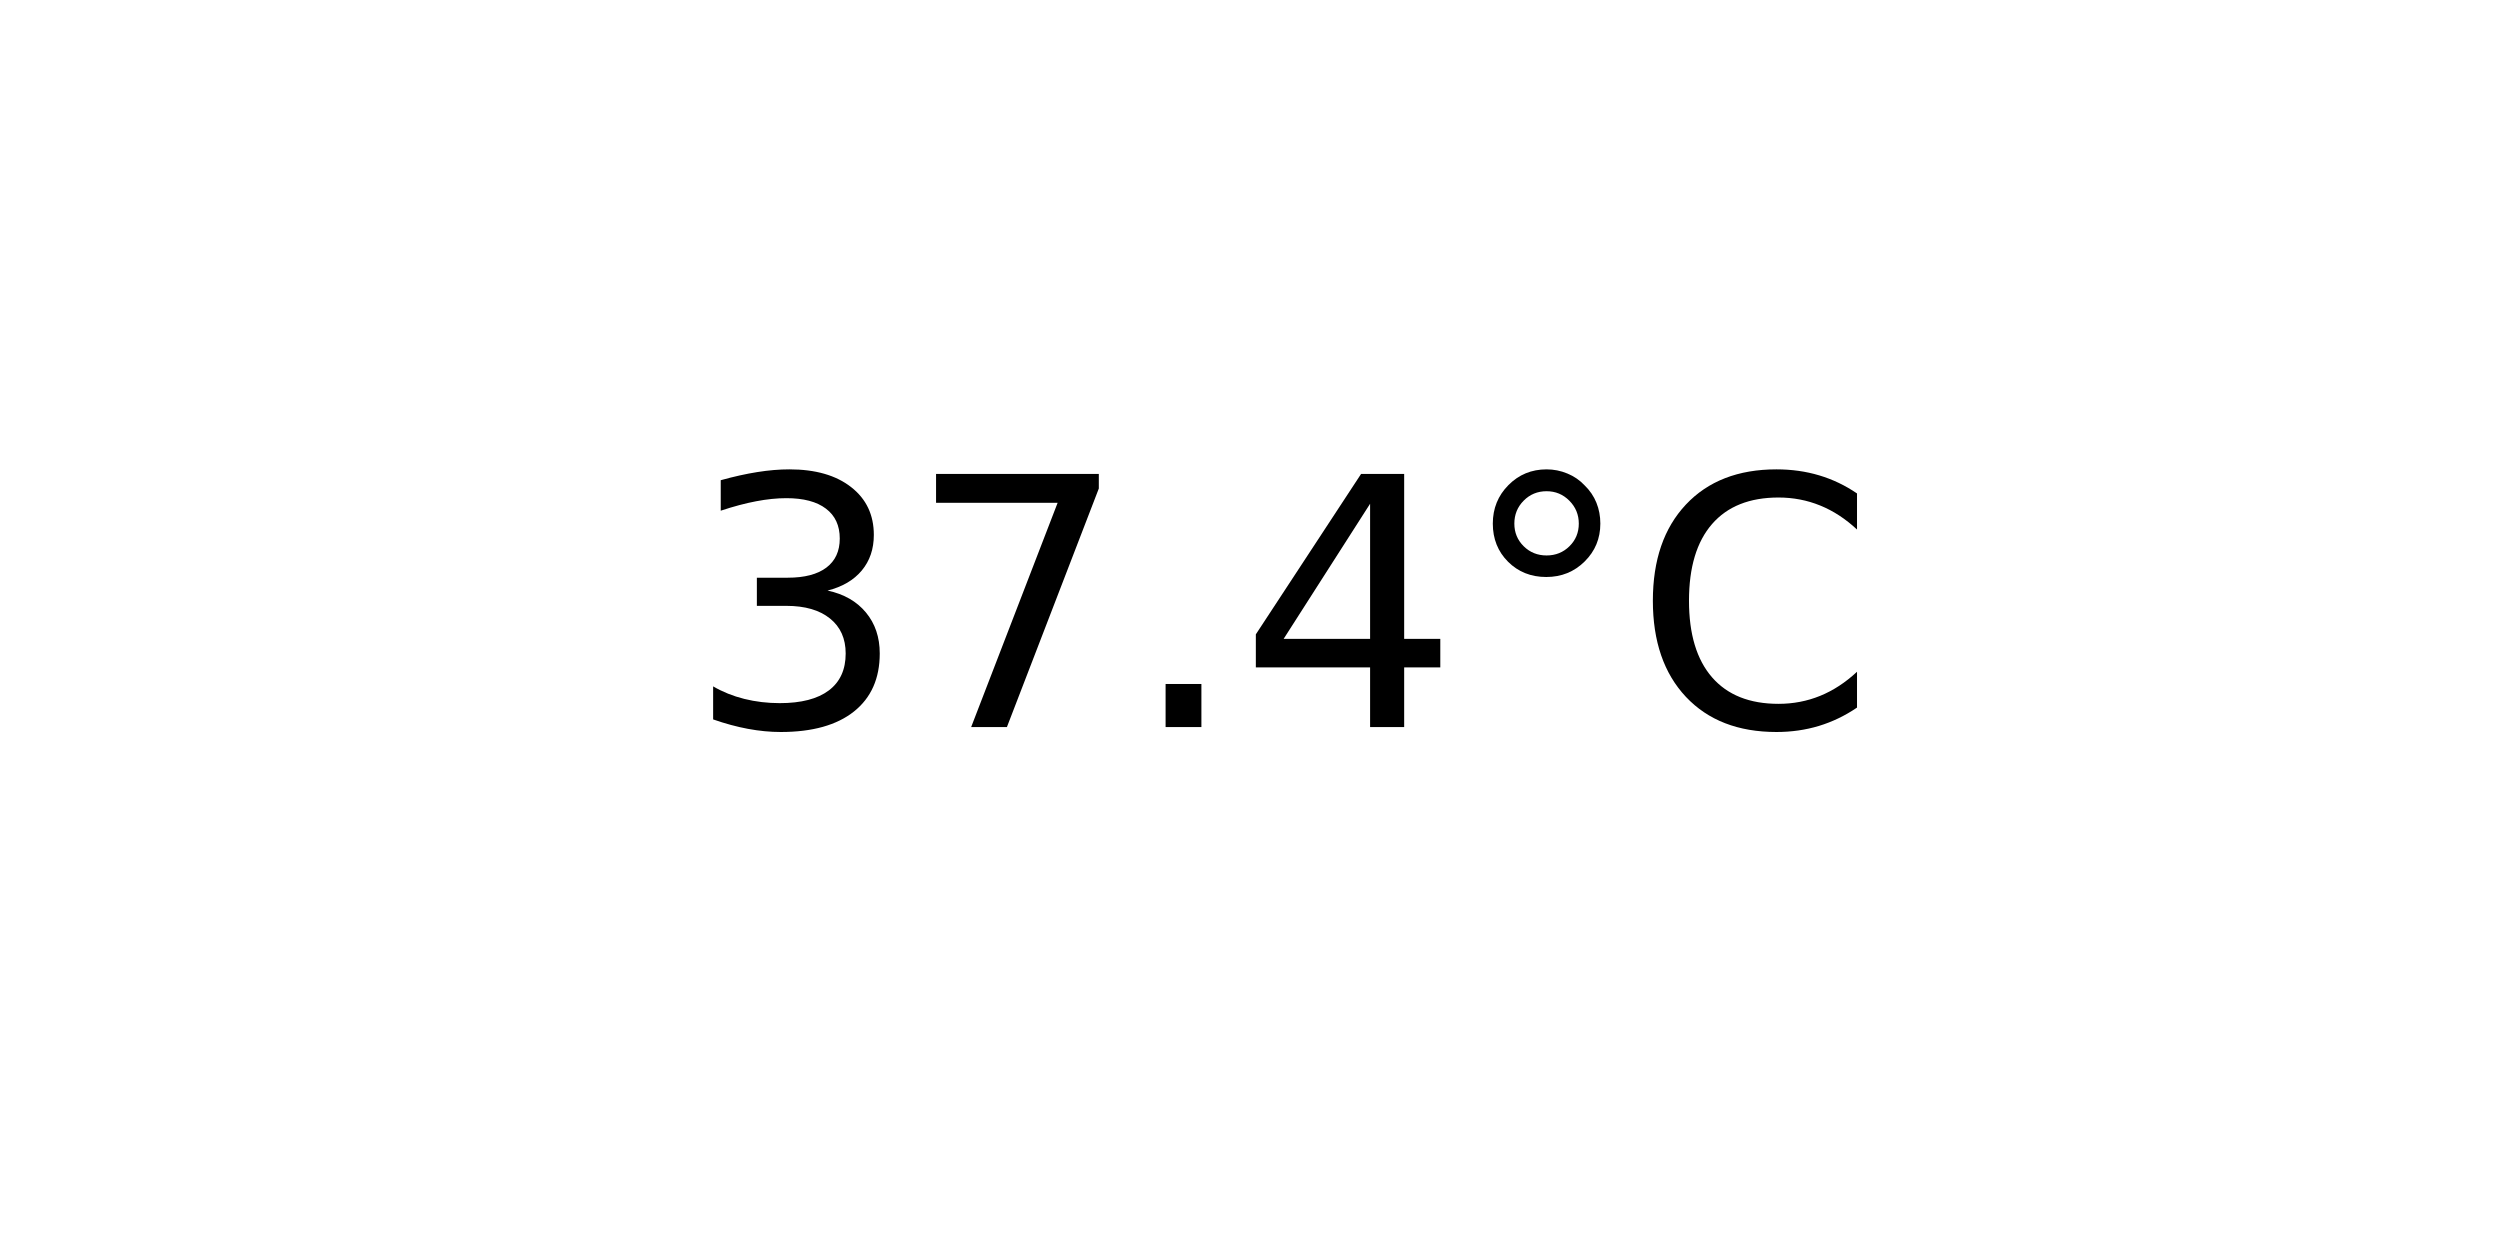
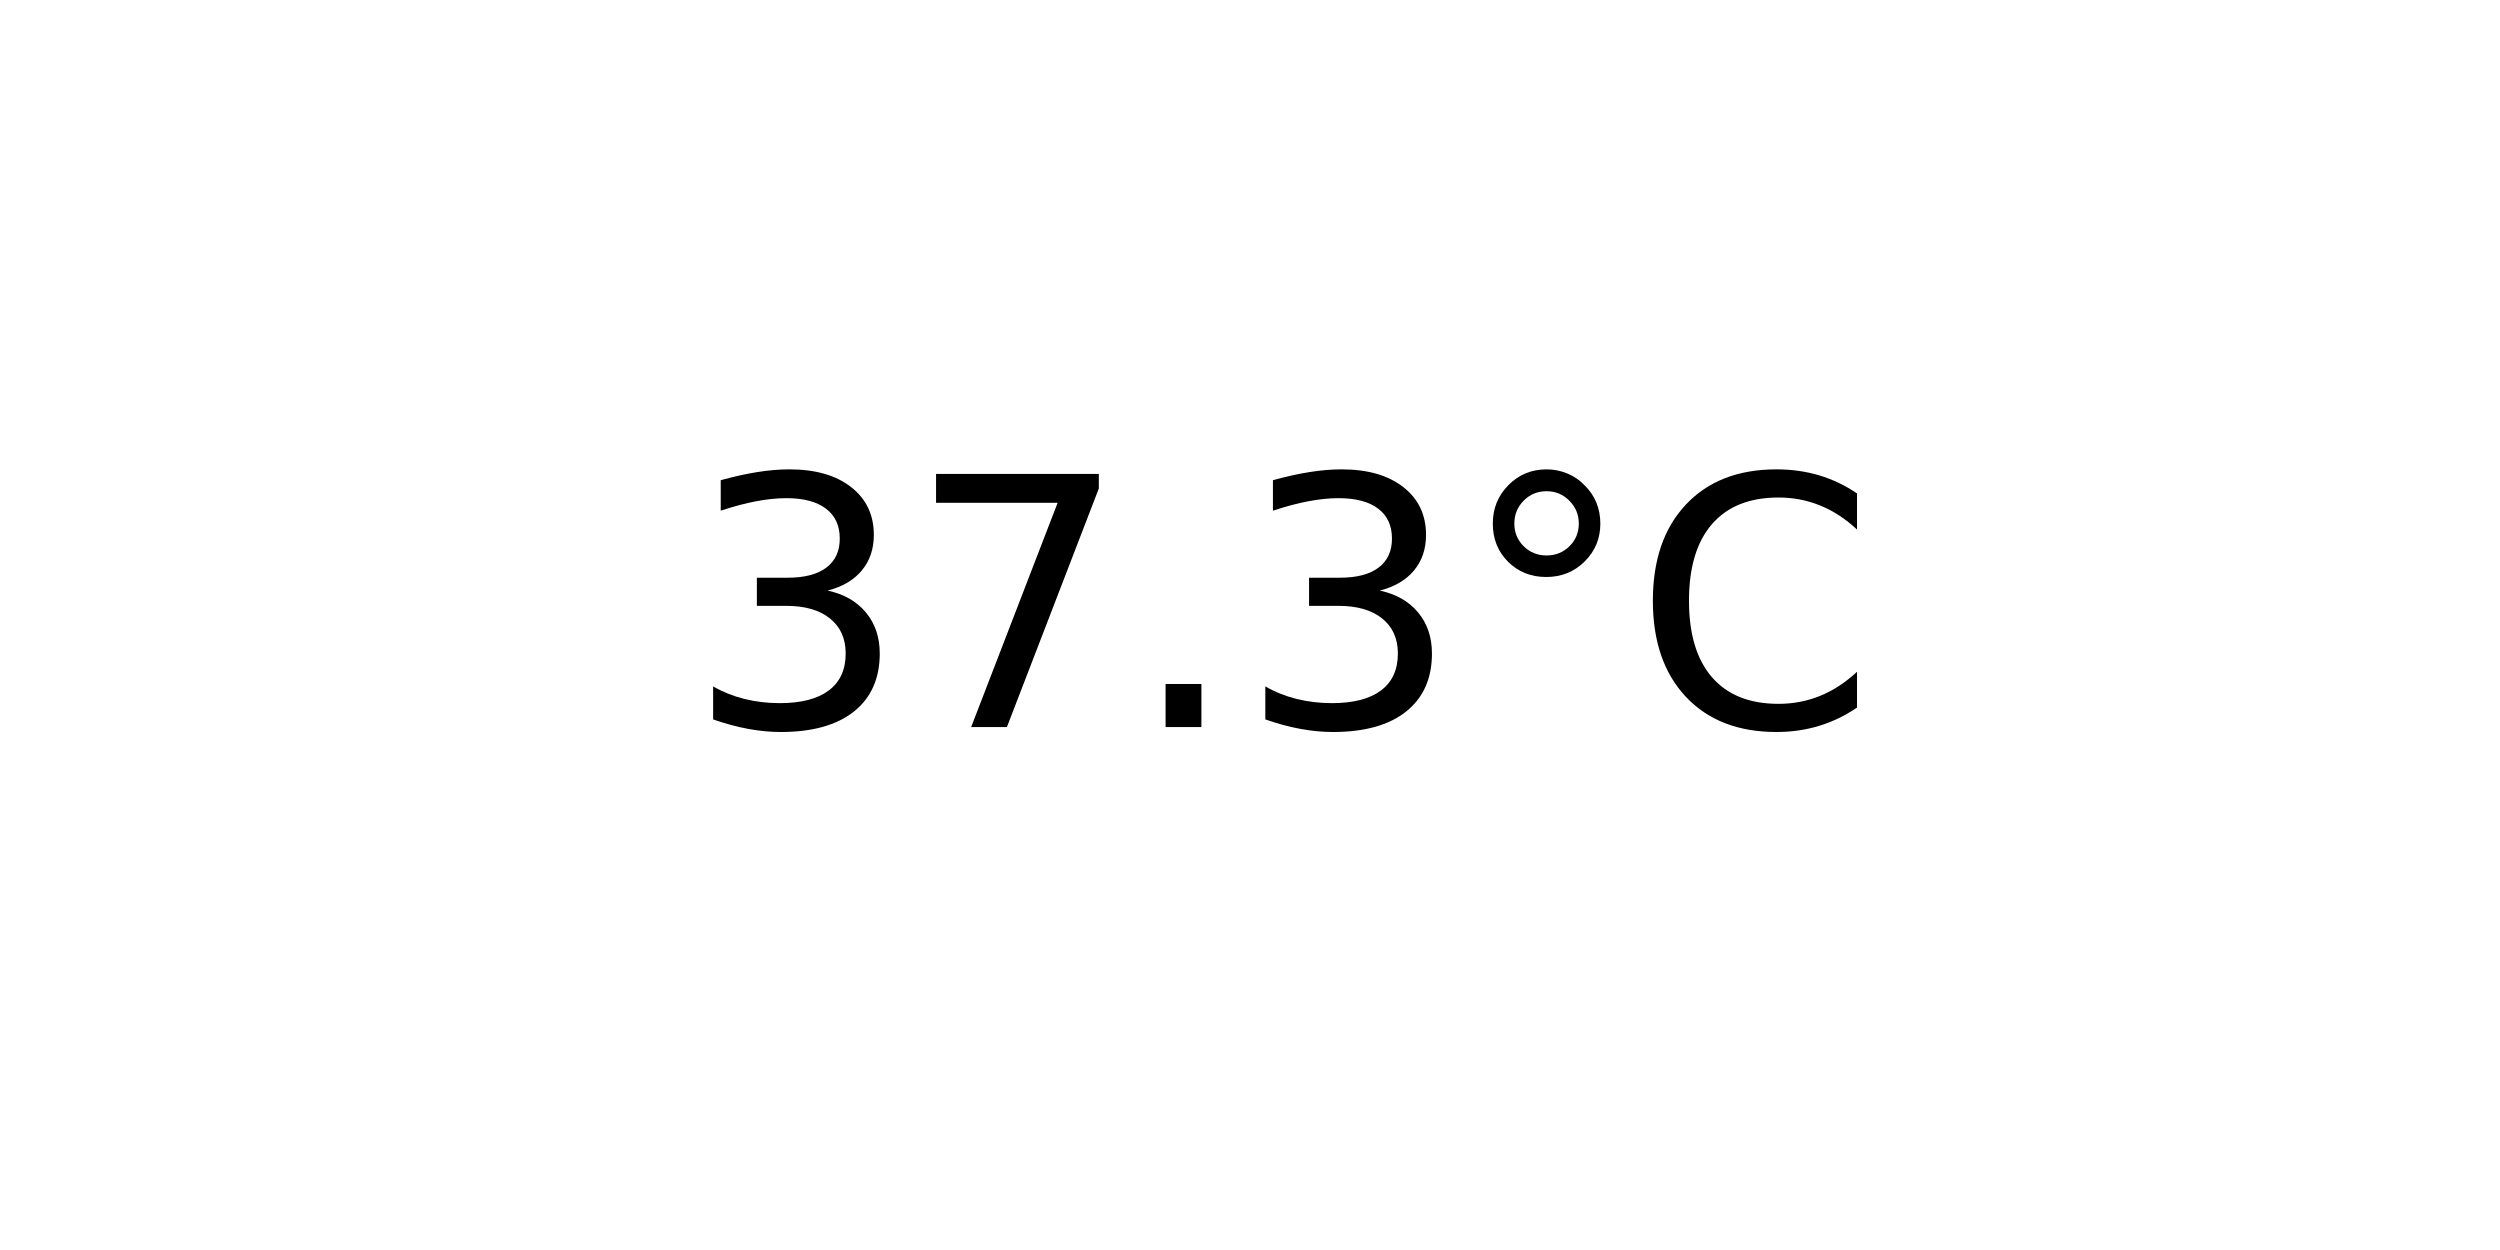
<svg xmlns="http://www.w3.org/2000/svg" xmlns:xlink="http://www.w3.org/1999/xlink" width="72pt" height="36pt" viewBox="0 0 72 36" version="1.1">
  <defs>
    <style type="text/css">*{stroke-linejoin: round; stroke-linecap: butt}</style>
  </defs>
  <g id="figure_1">
    <g id="axes_1">
      <g id="text_1">
        <g transform="translate(19.77578 20.93937) scale(0.1 -0.1)">
          <defs>
            <path id="DejaVuSans-33" d="M 2597 2516  Q 3050 2419 3304 2112  Q 3559 1806 3559 1356  Q 3559 666 3084 287  Q 2609 -91 1734 -91  Q 1441 -91 1130 -33  Q 819 25 488 141  L 488 750  Q 750 597 1062 519  Q 1375 441 1716 441  Q 2309 441 2620 675  Q 2931 909 2931 1356  Q 2931 1769 2642 2001  Q 2353 2234 1838 2234  L 1294 2234  L 1294 2753  L 1863 2753  Q 2328 2753 2575 2939  Q 2822 3125 2822 3475  Q 2822 3834 2567 4026  Q 2313 4219 1838 4219  Q 1578 4219 1281 4162  Q 984 4106 628 3988  L 628 4550  Q 988 4650 1302 4700  Q 1616 4750 1894 4750  Q 2613 4750 3031 4423  Q 3450 4097 3450 3541  Q 3450 3153 3228 2886  Q 3006 2619 2597 2516  z " transform="scale(0.015625)" />
            <path id="DejaVuSans-37" d="M 525 4666  L 3525 4666  L 3525 4397  L 1831 0  L 1172 0  L 2766 4134  L 525 4134  L 525 4666  z " transform="scale(0.015625)" />
            <path id="DejaVuSans-2e" d="M 684 794  L 1344 794  L 1344 0  L 684 0  L 684 794  z " transform="scale(0.015625)" />
-             <path id="DejaVuSans-34" d="M 2419 4116  L 825 1625  L 2419 1625  L 2419 4116  z M 2253 4666  L 3047 4666  L 3047 1625  L 3713 1625  L 3713 1100  L 3047 1100  L 3047 0  L 2419 0  L 2419 1100  L 313 1100  L 313 1709  L 2253 4666  z " transform="scale(0.015625)" />
            <path id="DejaVuSans-b0" d="M 1600 4347  Q 1350 4347 1178 4173  Q 1006 4000 1006 3750  Q 1006 3503 1178 3333  Q 1350 3163 1600 3163  Q 1850 3163 2022 3333  Q 2194 3503 2194 3750  Q 2194 3997 2020 4172  Q 1847 4347 1600 4347  z M 1600 4750  Q 1800 4750 1984 4673  Q 2169 4597 2303 4453  Q 2447 4313 2519 4134  Q 2591 3956 2591 3750  Q 2591 3338 2302 3052  Q 2013 2766 1594 2766  Q 1172 2766 890 3047  Q 609 3328 609 3750  Q 609 4169 896 4459  Q 1184 4750 1600 4750  z " transform="scale(0.015625)" />
            <path id="DejaVuSans-43" d="M 4122 4306  L 4122 3641  Q 3803 3938 3442 4084  Q 3081 4231 2675 4231  Q 1875 4231 1450 3742  Q 1025 3253 1025 2328  Q 1025 1406 1450 917  Q 1875 428 2675 428  Q 3081 428 3442 575  Q 3803 722 4122 1019  L 4122 359  Q 3791 134 3420 21  Q 3050 -91 2638 -91  Q 1578 -91 968 557  Q 359 1206 359 2328  Q 359 3453 968 4101  Q 1578 4750 2638 4750  Q 3056 4750 3426 4639  Q 3797 4528 4122 4306  z " transform="scale(0.015625)" />
          </defs>
          <use xlink:href="#DejaVuSans-33" />
          <use xlink:href="#DejaVuSans-37" x="63.623" />
          <use xlink:href="#DejaVuSans-2e" x="127.246" />
-           <use xlink:href="#DejaVuSans-34" x="159.033" />
+           <use xlink:href="#DejaVuSans-33" x="159.033" />
          <use xlink:href="#DejaVuSans-b0" x="222.656" />
          <use xlink:href="#DejaVuSans-43" x="272.656" />
        </g>
      </g>
    </g>
  </g>
</svg>
